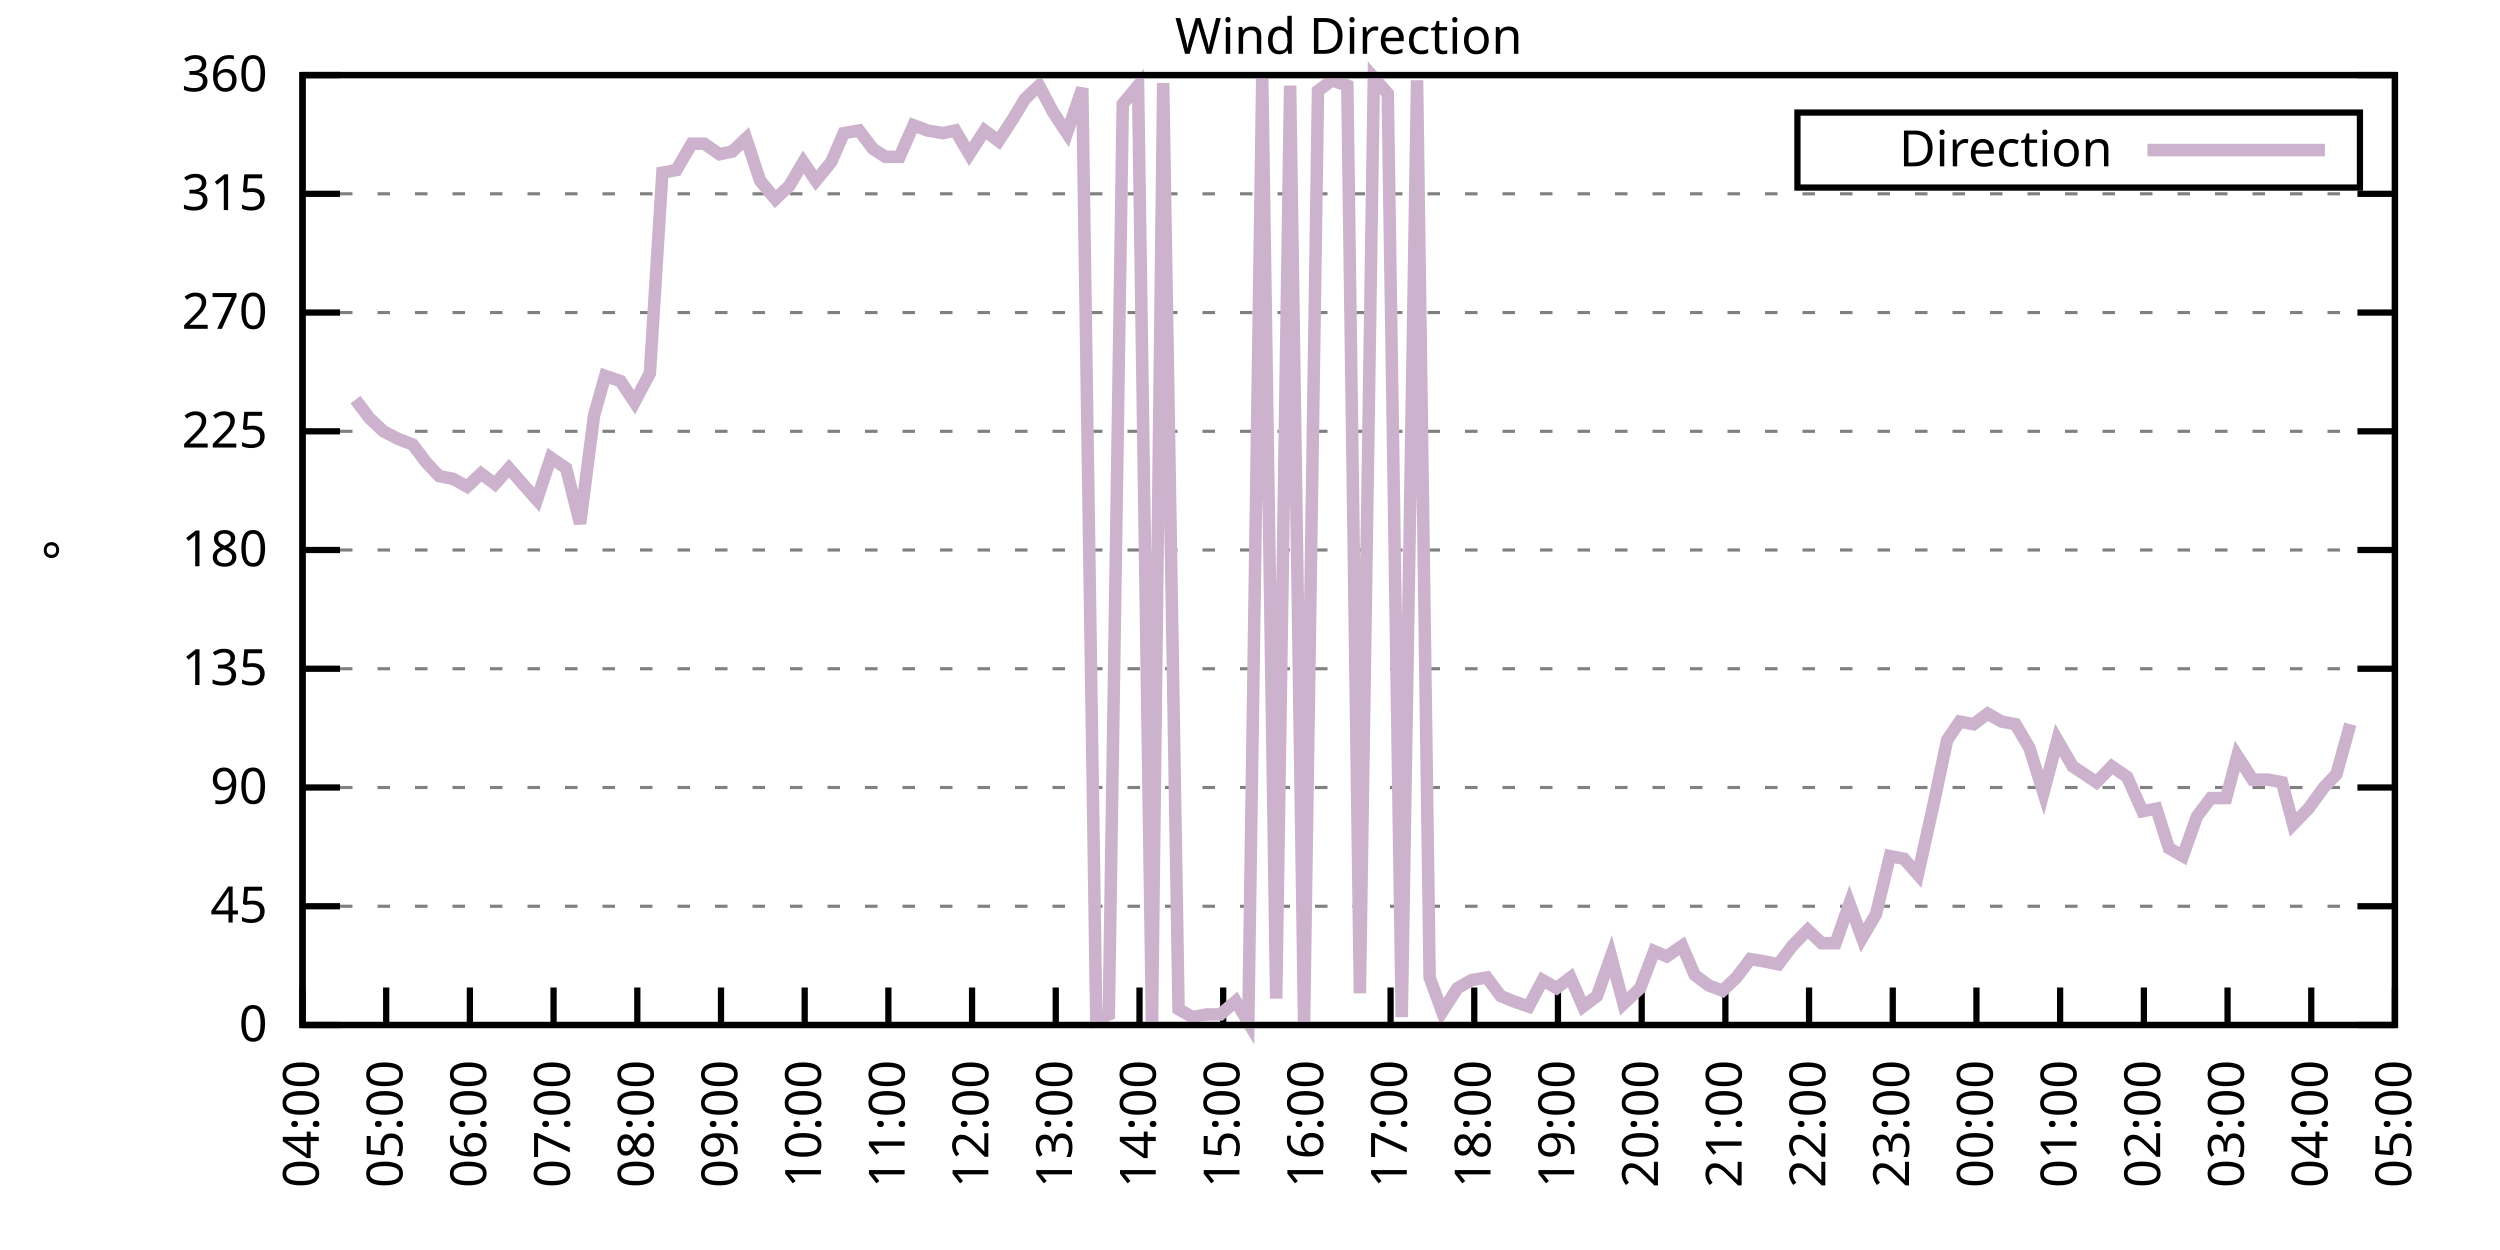
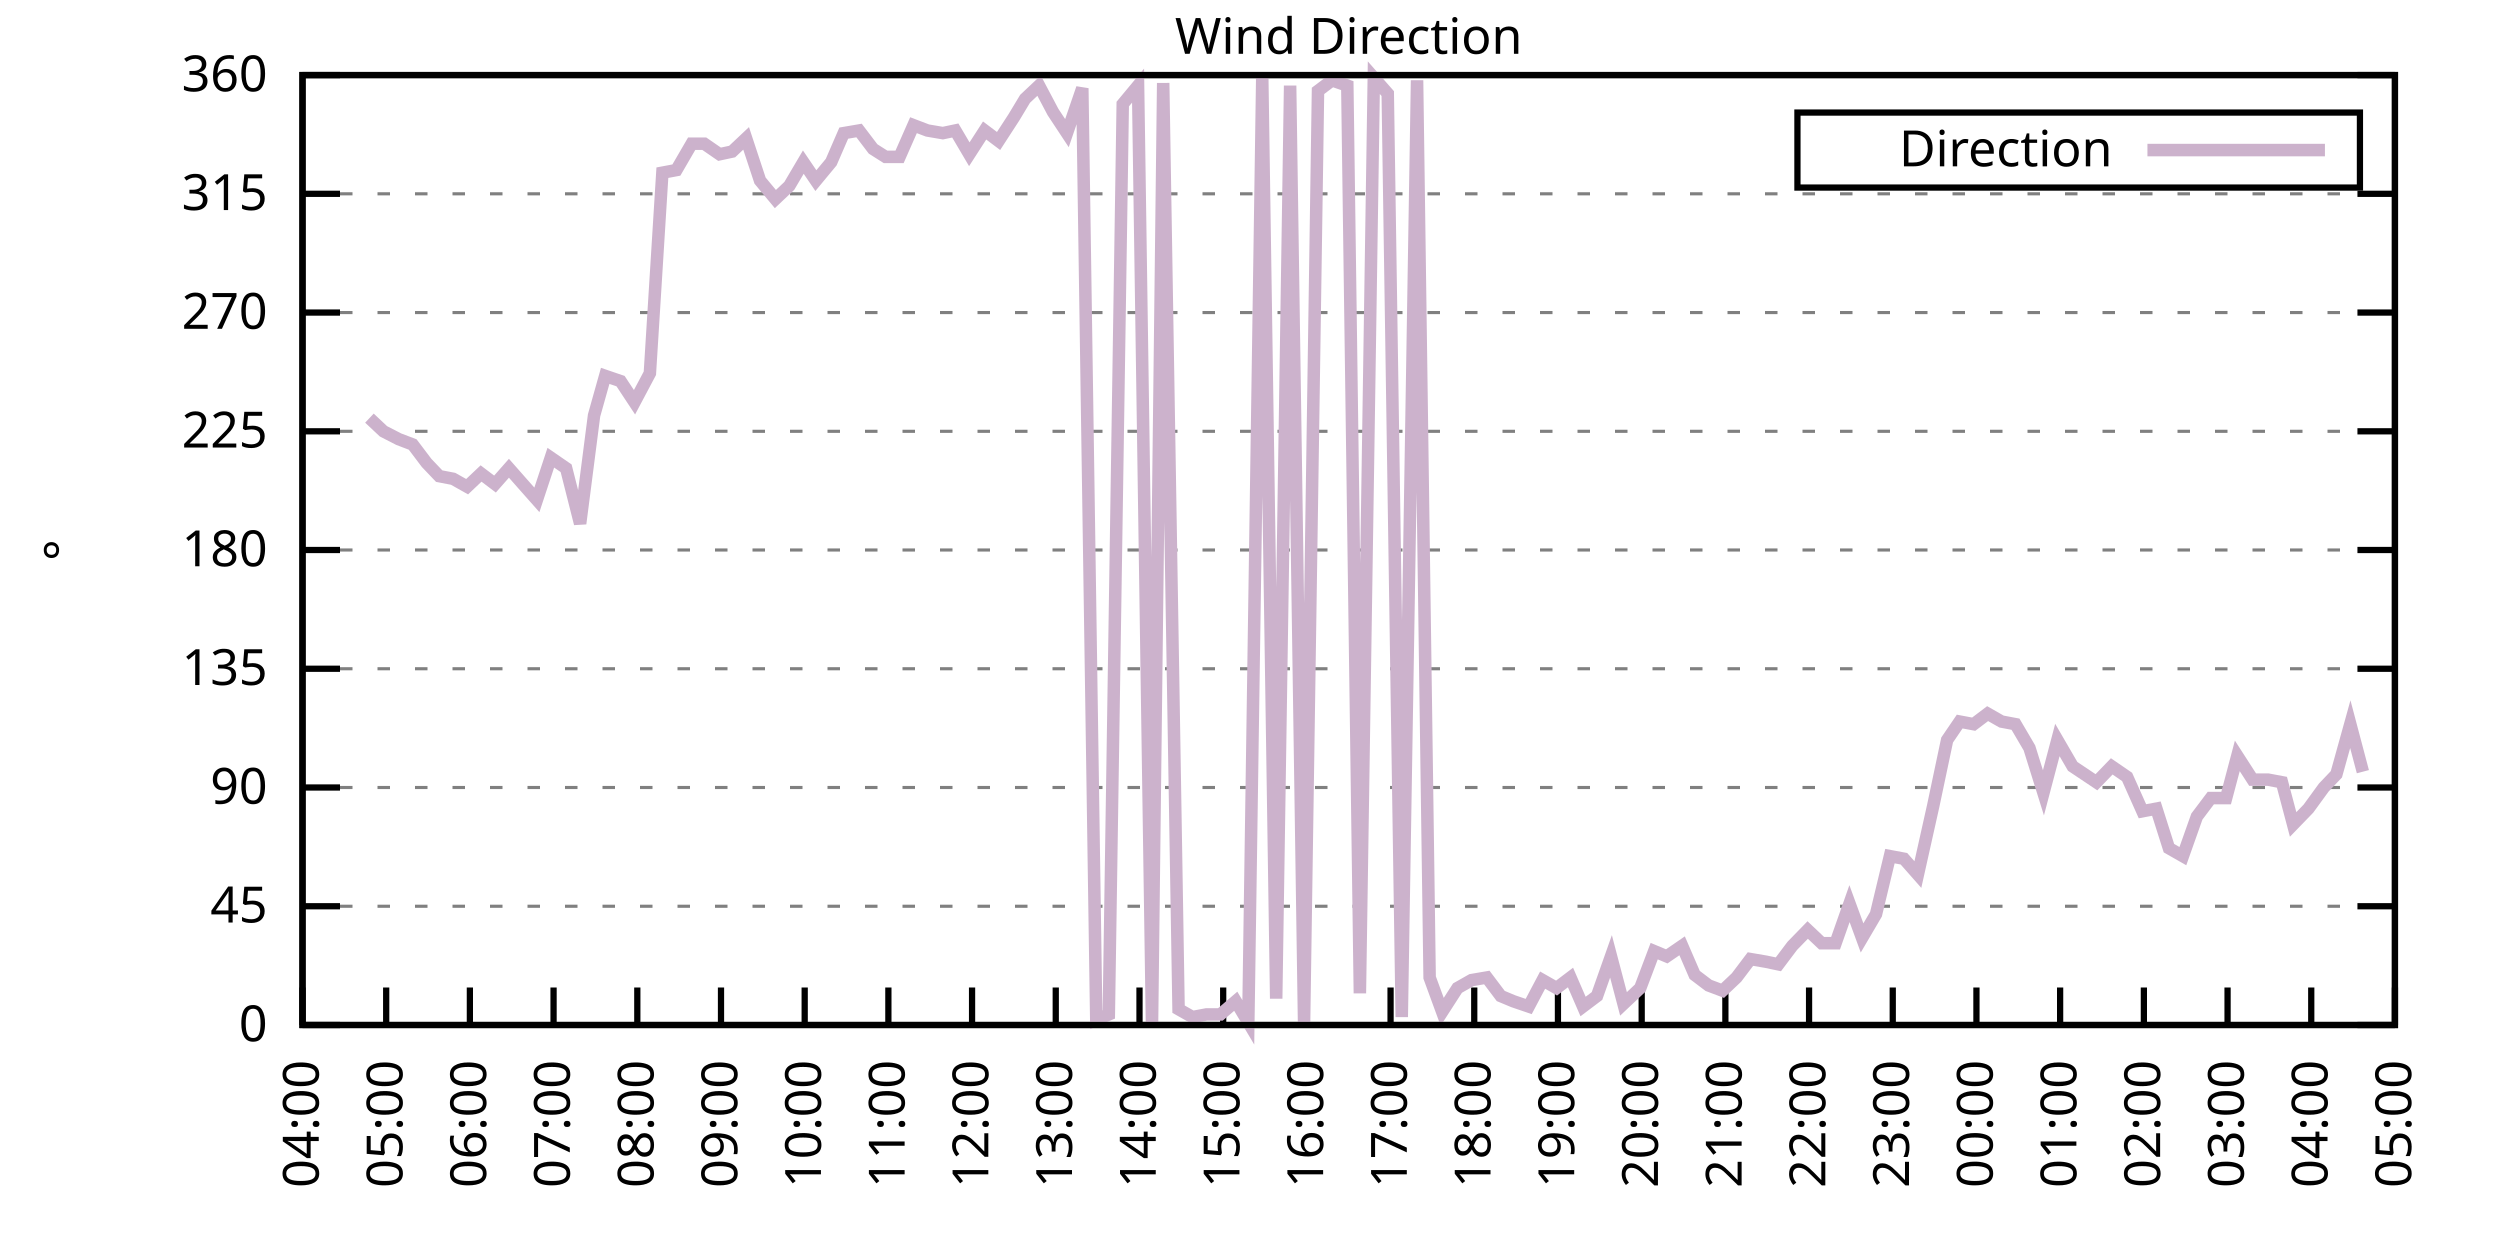
<svg xmlns="http://www.w3.org/2000/svg" xmlns:xlink="http://www.w3.org/1999/xlink" width="400" height="200" viewBox="0 0 400 200">
  <g id="gnuplot_canvas">
    <rect x="0" y="0" width="400" height="200" fill="none" />
    <defs>
      <circle id="gpDot" r="0.5" stroke-width="0.5" stroke="currentColor" />
      <path id="gpPt0" stroke-width="0.333" stroke="currentColor" d="M-1,0 h2 M0,-1 v2" />
      <path id="gpPt1" stroke-width="0.333" stroke="currentColor" d="M-1,-1 L1,1 M1,-1 L-1,1" />
      <path id="gpPt2" stroke-width="0.333" stroke="currentColor" d="M-1,0 L1,0 M0,-1 L0,1 M-1,-1 L1,1 M-1,1 L1,-1" />
      <rect id="gpPt3" stroke-width="0.333" stroke="currentColor" x="-1" y="-1" width="2" height="2" />
      <rect id="gpPt4" stroke-width="0.333" stroke="currentColor" fill="currentColor" x="-1" y="-1" width="2" height="2" />
      <circle id="gpPt5" stroke-width="0.333" stroke="currentColor" cx="0" cy="0" r="1" />
      <use xlink:href="#gpPt5" id="gpPt6" fill="currentColor" stroke="none" />
      <path id="gpPt7" stroke-width="0.333" stroke="currentColor" d="M0,-1.33 L-1.33,0.67 L1.33,0.67 z" />
      <use xlink:href="#gpPt7" id="gpPt8" fill="currentColor" stroke="none" />
      <use xlink:href="#gpPt7" id="gpPt9" stroke="currentColor" transform="rotate(180)" />
      <use xlink:href="#gpPt9" id="gpPt10" fill="currentColor" stroke="none" />
      <use xlink:href="#gpPt3" id="gpPt11" stroke="currentColor" transform="rotate(45)" />
      <use xlink:href="#gpPt11" id="gpPt12" fill="currentColor" stroke="none" />
      <path id="gpPt13" stroke-width="0.333" stroke="currentColor" d="M0,1.330 L1.265,0.411 L0.782,-1.067 L-0.782,-1.076 L-1.265,0.411 z" />
      <use xlink:href="#gpPt13" id="gpPt14" fill="currentColor" stroke="none" />
      <filter id="textbox" filterUnits="objectBoundingBox" x="0" y="0" height="1" width="1">
        <feFlood flood-color="white" flood-opacity="1" result="bgnd" />
        <feComposite in="SourceGraphic" in2="bgnd" operator="atop" />
      </filter>
      <filter id="greybox" filterUnits="objectBoundingBox" x="0" y="0" height="1" width="1">
        <feFlood flood-color="lightgrey" flood-opacity="1" result="grey" />
        <feComposite in="SourceGraphic" in2="grey" operator="atop" />
      </filter>
    </defs>
    <g fill="none" color="white" stroke="currentColor" stroke-width="1.00" stroke-linecap="butt" stroke-linejoin="miter">
</g>
    <g fill="none" color="black" stroke="currentColor" stroke-width="1.00" stroke-linecap="butt" stroke-linejoin="miter">
      <g stroke="none" shape-rendering="crispEdges">
        <polygon fill="rgb(255, 255, 255)" points="48.40,164.00 383.18,164.00 383.18,12.02 48.40,12.02 " />
      </g>
    </g>
    <g fill="none" color="black" stroke="currentColor" stroke-width="1.00" stroke-linecap="butt" stroke-linejoin="miter">
</g>
    <g fill="none" color="black" stroke="black" stroke-width="0.50" stroke-linecap="butt" stroke-linejoin="miter">
</g>
    <g fill="none" color="gray" stroke="currentColor" stroke-width="0.50" stroke-linecap="butt" stroke-linejoin="miter">
      <path stroke="gray" stroke-dasharray="2,4" class="gridline" d="M48.40,164.00 L383.19,164.00  " />
    </g>
    <g fill="none" color="gray" stroke="gray" stroke-width="1.00" stroke-linecap="butt" stroke-linejoin="miter">
</g>
    <g fill="none" color="black" stroke="currentColor" stroke-width="1.00" stroke-linecap="butt" stroke-linejoin="miter">
      <path stroke="black" d="M48.40,164.00 L54.40,164.00 M383.19,164.00 L377.19,164.00  " />
      <g transform="translate(42.80,166.60)" stroke="none" fill="black" font-family="Sans" font-size="8.00" text-anchor="end">
        <text>
          <tspan font-family="Sans"> 0</tspan>
        </text>
      </g>
    </g>
    <g fill="none" color="black" stroke="currentColor" stroke-width="1.00" stroke-linecap="butt" stroke-linejoin="miter">
</g>
    <g fill="none" color="black" stroke="black" stroke-width="0.50" stroke-linecap="butt" stroke-linejoin="miter">
</g>
    <g fill="none" color="gray" stroke="currentColor" stroke-width="0.50" stroke-linecap="butt" stroke-linejoin="miter">
      <path stroke="gray" stroke-dasharray="2,4" class="gridline" d="M48.40,145.00 L383.19,145.00  " />
    </g>
    <g fill="none" color="gray" stroke="gray" stroke-width="1.00" stroke-linecap="butt" stroke-linejoin="miter">
</g>
    <g fill="none" color="black" stroke="currentColor" stroke-width="1.00" stroke-linecap="butt" stroke-linejoin="miter">
      <path stroke="black" d="M48.40,145.00 L54.40,145.00 M383.19,145.00 L377.19,145.00  " />
      <g transform="translate(42.80,147.60)" stroke="none" fill="black" font-family="Sans" font-size="8.00" text-anchor="end">
        <text>
          <tspan font-family="Sans"> 45</tspan>
        </text>
      </g>
    </g>
    <g fill="none" color="black" stroke="currentColor" stroke-width="1.00" stroke-linecap="butt" stroke-linejoin="miter">
</g>
    <g fill="none" color="black" stroke="black" stroke-width="0.50" stroke-linecap="butt" stroke-linejoin="miter">
</g>
    <g fill="none" color="gray" stroke="currentColor" stroke-width="0.50" stroke-linecap="butt" stroke-linejoin="miter">
      <path stroke="gray" stroke-dasharray="2,4" class="gridline" d="M48.40,126.00 L383.19,126.00  " />
    </g>
    <g fill="none" color="gray" stroke="gray" stroke-width="1.00" stroke-linecap="butt" stroke-linejoin="miter">
</g>
    <g fill="none" color="black" stroke="currentColor" stroke-width="1.00" stroke-linecap="butt" stroke-linejoin="miter">
      <path stroke="black" d="M48.40,126.00 L54.40,126.00 M383.19,126.00 L377.19,126.00  " />
      <g transform="translate(42.80,128.60)" stroke="none" fill="black" font-family="Sans" font-size="8.00" text-anchor="end">
        <text>
          <tspan font-family="Sans"> 90</tspan>
        </text>
      </g>
    </g>
    <g fill="none" color="black" stroke="currentColor" stroke-width="1.00" stroke-linecap="butt" stroke-linejoin="miter">
</g>
    <g fill="none" color="black" stroke="black" stroke-width="0.50" stroke-linecap="butt" stroke-linejoin="miter">
</g>
    <g fill="none" color="gray" stroke="currentColor" stroke-width="0.50" stroke-linecap="butt" stroke-linejoin="miter">
      <path stroke="gray" stroke-dasharray="2,4" class="gridline" d="M48.40,107.00 L383.19,107.00  " />
    </g>
    <g fill="none" color="gray" stroke="gray" stroke-width="1.00" stroke-linecap="butt" stroke-linejoin="miter">
</g>
    <g fill="none" color="black" stroke="currentColor" stroke-width="1.00" stroke-linecap="butt" stroke-linejoin="miter">
      <path stroke="black" d="M48.40,107.00 L54.40,107.00 M383.19,107.00 L377.19,107.00  " />
      <g transform="translate(42.80,109.60)" stroke="none" fill="black" font-family="Sans" font-size="8.00" text-anchor="end">
        <text>
          <tspan font-family="Sans"> 135</tspan>
        </text>
      </g>
    </g>
    <g fill="none" color="black" stroke="currentColor" stroke-width="1.00" stroke-linecap="butt" stroke-linejoin="miter">
</g>
    <g fill="none" color="black" stroke="black" stroke-width="0.50" stroke-linecap="butt" stroke-linejoin="miter">
</g>
    <g fill="none" color="gray" stroke="currentColor" stroke-width="0.50" stroke-linecap="butt" stroke-linejoin="miter">
      <path stroke="gray" stroke-dasharray="2,4" class="gridline" d="M48.40,88.00 L383.19,88.00  " />
    </g>
    <g fill="none" color="gray" stroke="gray" stroke-width="1.00" stroke-linecap="butt" stroke-linejoin="miter">
</g>
    <g fill="none" color="black" stroke="currentColor" stroke-width="1.00" stroke-linecap="butt" stroke-linejoin="miter">
      <path stroke="black" d="M48.40,88.00 L54.40,88.00 M383.19,88.00 L377.19,88.00  " />
      <g transform="translate(42.80,90.60)" stroke="none" fill="black" font-family="Sans" font-size="8.00" text-anchor="end">
        <text>
          <tspan font-family="Sans"> 180</tspan>
        </text>
      </g>
    </g>
    <g fill="none" color="black" stroke="currentColor" stroke-width="1.00" stroke-linecap="butt" stroke-linejoin="miter">
</g>
    <g fill="none" color="black" stroke="black" stroke-width="0.50" stroke-linecap="butt" stroke-linejoin="miter">
</g>
    <g fill="none" color="gray" stroke="currentColor" stroke-width="0.50" stroke-linecap="butt" stroke-linejoin="miter">
      <path stroke="gray" stroke-dasharray="2,4" class="gridline" d="M48.40,69.01 L383.19,69.01  " />
    </g>
    <g fill="none" color="gray" stroke="gray" stroke-width="1.00" stroke-linecap="butt" stroke-linejoin="miter">
</g>
    <g fill="none" color="black" stroke="currentColor" stroke-width="1.00" stroke-linecap="butt" stroke-linejoin="miter">
      <path stroke="black" d="M48.40,69.01 L54.40,69.01 M383.19,69.01 L377.19,69.01  " />
      <g transform="translate(42.80,71.61)" stroke="none" fill="black" font-family="Sans" font-size="8.00" text-anchor="end">
        <text>
          <tspan font-family="Sans"> 225</tspan>
        </text>
      </g>
    </g>
    <g fill="none" color="black" stroke="currentColor" stroke-width="1.00" stroke-linecap="butt" stroke-linejoin="miter">
</g>
    <g fill="none" color="black" stroke="black" stroke-width="0.50" stroke-linecap="butt" stroke-linejoin="miter">
</g>
    <g fill="none" color="gray" stroke="currentColor" stroke-width="0.50" stroke-linecap="butt" stroke-linejoin="miter">
      <path stroke="gray" stroke-dasharray="2,4" class="gridline" d="M48.40,50.01 L383.19,50.01  " />
    </g>
    <g fill="none" color="gray" stroke="gray" stroke-width="1.00" stroke-linecap="butt" stroke-linejoin="miter">
</g>
    <g fill="none" color="black" stroke="currentColor" stroke-width="1.00" stroke-linecap="butt" stroke-linejoin="miter">
      <path stroke="black" d="M48.40,50.01 L54.40,50.01 M383.19,50.01 L377.19,50.01  " />
      <g transform="translate(42.80,52.61)" stroke="none" fill="black" font-family="Sans" font-size="8.00" text-anchor="end">
        <text>
          <tspan font-family="Sans"> 270</tspan>
        </text>
      </g>
    </g>
    <g fill="none" color="black" stroke="currentColor" stroke-width="1.00" stroke-linecap="butt" stroke-linejoin="miter">
</g>
    <g fill="none" color="black" stroke="black" stroke-width="0.50" stroke-linecap="butt" stroke-linejoin="miter">
</g>
    <g fill="none" color="gray" stroke="currentColor" stroke-width="0.50" stroke-linecap="butt" stroke-linejoin="miter">
      <path stroke="gray" stroke-dasharray="2,4" class="gridline" d="M48.40,31.01 L383.19,31.01  " />
    </g>
    <g fill="none" color="gray" stroke="gray" stroke-width="1.00" stroke-linecap="butt" stroke-linejoin="miter">
</g>
    <g fill="none" color="black" stroke="currentColor" stroke-width="1.00" stroke-linecap="butt" stroke-linejoin="miter">
      <path stroke="black" d="M48.40,31.01 L54.40,31.01 M383.19,31.01 L377.19,31.01  " />
      <g transform="translate(42.80,33.61)" stroke="none" fill="black" font-family="Sans" font-size="8.00" text-anchor="end">
        <text>
          <tspan font-family="Sans"> 315</tspan>
        </text>
      </g>
    </g>
    <g fill="none" color="black" stroke="currentColor" stroke-width="1.00" stroke-linecap="butt" stroke-linejoin="miter">
</g>
    <g fill="none" color="black" stroke="black" stroke-width="0.50" stroke-linecap="butt" stroke-linejoin="miter">
</g>
    <g fill="none" color="gray" stroke="currentColor" stroke-width="0.50" stroke-linecap="butt" stroke-linejoin="miter">
      <path stroke="gray" stroke-dasharray="2,4" class="gridline" d="M48.40,12.01 L383.19,12.01  " />
    </g>
    <g fill="none" color="gray" stroke="gray" stroke-width="1.00" stroke-linecap="butt" stroke-linejoin="miter">
</g>
    <g fill="none" color="black" stroke="currentColor" stroke-width="1.00" stroke-linecap="butt" stroke-linejoin="miter">
      <path stroke="black" d="M48.40,12.01 L54.40,12.01 M383.19,12.01 L377.19,12.01  " />
      <g transform="translate(42.80,14.61)" stroke="none" fill="black" font-family="Sans" font-size="8.00" text-anchor="end">
        <text>
          <tspan font-family="Sans"> 360</tspan>
        </text>
      </g>
    </g>
    <g fill="none" color="black" stroke="currentColor" stroke-width="1.00" stroke-linecap="butt" stroke-linejoin="miter">
      <path stroke="black" d="M48.40,164.00 L48.40,158.00  " />
      <g transform="translate(51.00,169.60) rotate(270.00)" stroke="none" fill="black" font-family="Sans" font-size="8.00" text-anchor="end">
        <text>
          <tspan font-family="Sans">04:00</tspan>
        </text>
      </g>
    </g>
    <g fill="none" color="black" stroke="currentColor" stroke-width="1.00" stroke-linecap="butt" stroke-linejoin="miter">
      <path stroke="black" d="M61.79,164.00 L61.79,158.00  " />
      <g transform="translate(64.39,169.60) rotate(270.00)" stroke="none" fill="black" font-family="Sans" font-size="8.00" text-anchor="end">
        <text>
          <tspan font-family="Sans">05:00</tspan>
        </text>
      </g>
    </g>
    <g fill="none" color="black" stroke="currentColor" stroke-width="1.00" stroke-linecap="butt" stroke-linejoin="miter">
      <path stroke="black" d="M75.18,164.00 L75.18,158.00  " />
      <g transform="translate(77.78,169.60) rotate(270.00)" stroke="none" fill="black" font-family="Sans" font-size="8.00" text-anchor="end">
        <text>
          <tspan font-family="Sans">06:00</tspan>
        </text>
      </g>
    </g>
    <g fill="none" color="black" stroke="currentColor" stroke-width="1.00" stroke-linecap="butt" stroke-linejoin="miter">
      <path stroke="black" d="M88.57,164.00 L88.57,158.00  " />
      <g transform="translate(91.17,169.60) rotate(270.00)" stroke="none" fill="black" font-family="Sans" font-size="8.00" text-anchor="end">
        <text>
          <tspan font-family="Sans">07:00</tspan>
        </text>
      </g>
    </g>
    <g fill="none" color="black" stroke="currentColor" stroke-width="1.00" stroke-linecap="butt" stroke-linejoin="miter">
      <path stroke="black" d="M101.97,164.00 L101.97,158.00  " />
      <g transform="translate(104.57,169.60) rotate(270.00)" stroke="none" fill="black" font-family="Sans" font-size="8.00" text-anchor="end">
        <text>
          <tspan font-family="Sans">08:00</tspan>
        </text>
      </g>
    </g>
    <g fill="none" color="black" stroke="currentColor" stroke-width="1.00" stroke-linecap="butt" stroke-linejoin="miter">
      <path stroke="black" d="M115.36,164.00 L115.36,158.00  " />
      <g transform="translate(117.96,169.60) rotate(270.00)" stroke="none" fill="black" font-family="Sans" font-size="8.00" text-anchor="end">
        <text>
          <tspan font-family="Sans">09:00</tspan>
        </text>
      </g>
    </g>
    <g fill="none" color="black" stroke="currentColor" stroke-width="1.00" stroke-linecap="butt" stroke-linejoin="miter">
      <path stroke="black" d="M128.75,164.00 L128.75,158.00  " />
      <g transform="translate(131.35,169.60) rotate(270.00)" stroke="none" fill="black" font-family="Sans" font-size="8.00" text-anchor="end">
        <text>
          <tspan font-family="Sans">10:00</tspan>
        </text>
      </g>
    </g>
    <g fill="none" color="black" stroke="currentColor" stroke-width="1.00" stroke-linecap="butt" stroke-linejoin="miter">
      <path stroke="black" d="M142.14,164.00 L142.14,158.00  " />
      <g transform="translate(144.74,169.60) rotate(270.00)" stroke="none" fill="black" font-family="Sans" font-size="8.00" text-anchor="end">
        <text>
          <tspan font-family="Sans">11:00</tspan>
        </text>
      </g>
    </g>
    <g fill="none" color="black" stroke="currentColor" stroke-width="1.00" stroke-linecap="butt" stroke-linejoin="miter">
      <path stroke="black" d="M155.53,164.00 L155.53,158.00  " />
      <g transform="translate(158.13,169.60) rotate(270.00)" stroke="none" fill="black" font-family="Sans" font-size="8.00" text-anchor="end">
        <text>
          <tspan font-family="Sans">12:00</tspan>
        </text>
      </g>
    </g>
    <g fill="none" color="black" stroke="currentColor" stroke-width="1.00" stroke-linecap="butt" stroke-linejoin="miter">
      <path stroke="black" d="M168.92,164.00 L168.92,158.00  " />
      <g transform="translate(171.52,169.60) rotate(270.00)" stroke="none" fill="black" font-family="Sans" font-size="8.00" text-anchor="end">
        <text>
          <tspan font-family="Sans">13:00</tspan>
        </text>
      </g>
    </g>
    <g fill="none" color="black" stroke="currentColor" stroke-width="1.00" stroke-linecap="butt" stroke-linejoin="miter">
      <path stroke="black" d="M182.32,164.00 L182.32,158.00  " />
      <g transform="translate(184.92,169.60) rotate(270.00)" stroke="none" fill="black" font-family="Sans" font-size="8.00" text-anchor="end">
        <text>
          <tspan font-family="Sans">14:00</tspan>
        </text>
      </g>
    </g>
    <g fill="none" color="black" stroke="currentColor" stroke-width="1.00" stroke-linecap="butt" stroke-linejoin="miter">
      <path stroke="black" d="M195.71,164.00 L195.71,158.00  " />
      <g transform="translate(198.31,169.60) rotate(270.00)" stroke="none" fill="black" font-family="Sans" font-size="8.00" text-anchor="end">
        <text>
          <tspan font-family="Sans">15:00</tspan>
        </text>
      </g>
    </g>
    <g fill="none" color="black" stroke="currentColor" stroke-width="1.00" stroke-linecap="butt" stroke-linejoin="miter">
      <path stroke="black" d="M209.10,164.00 L209.10,158.00  " />
      <g transform="translate(211.70,169.60) rotate(270.00)" stroke="none" fill="black" font-family="Sans" font-size="8.00" text-anchor="end">
        <text>
          <tspan font-family="Sans">16:00</tspan>
        </text>
      </g>
    </g>
    <g fill="none" color="black" stroke="currentColor" stroke-width="1.00" stroke-linecap="butt" stroke-linejoin="miter">
      <path stroke="black" d="M222.49,164.00 L222.49,158.00  " />
      <g transform="translate(225.09,169.60) rotate(270.00)" stroke="none" fill="black" font-family="Sans" font-size="8.00" text-anchor="end">
        <text>
          <tspan font-family="Sans">17:00</tspan>
        </text>
      </g>
    </g>
    <g fill="none" color="black" stroke="currentColor" stroke-width="1.00" stroke-linecap="butt" stroke-linejoin="miter">
      <path stroke="black" d="M235.88,164.00 L235.88,158.00  " />
      <g transform="translate(238.48,169.60) rotate(270.00)" stroke="none" fill="black" font-family="Sans" font-size="8.00" text-anchor="end">
        <text>
          <tspan font-family="Sans">18:00</tspan>
        </text>
      </g>
    </g>
    <g fill="none" color="black" stroke="currentColor" stroke-width="1.00" stroke-linecap="butt" stroke-linejoin="miter">
      <path stroke="black" d="M249.27,164.00 L249.27,158.00  " />
      <g transform="translate(251.87,169.60) rotate(270.00)" stroke="none" fill="black" font-family="Sans" font-size="8.00" text-anchor="end">
        <text>
          <tspan font-family="Sans">19:00</tspan>
        </text>
      </g>
    </g>
    <g fill="none" color="black" stroke="currentColor" stroke-width="1.00" stroke-linecap="butt" stroke-linejoin="miter">
      <path stroke="black" d="M262.67,164.00 L262.67,158.00  " />
      <g transform="translate(265.27,169.60) rotate(270.00)" stroke="none" fill="black" font-family="Sans" font-size="8.00" text-anchor="end">
        <text>
          <tspan font-family="Sans">20:00</tspan>
        </text>
      </g>
    </g>
    <g fill="none" color="black" stroke="currentColor" stroke-width="1.00" stroke-linecap="butt" stroke-linejoin="miter">
      <path stroke="black" d="M276.06,164.00 L276.06,158.00  " />
      <g transform="translate(278.66,169.60) rotate(270.00)" stroke="none" fill="black" font-family="Sans" font-size="8.00" text-anchor="end">
        <text>
          <tspan font-family="Sans">21:00</tspan>
        </text>
      </g>
    </g>
    <g fill="none" color="black" stroke="currentColor" stroke-width="1.00" stroke-linecap="butt" stroke-linejoin="miter">
      <path stroke="black" d="M289.45,164.00 L289.45,158.00  " />
      <g transform="translate(292.05,169.60) rotate(270.00)" stroke="none" fill="black" font-family="Sans" font-size="8.00" text-anchor="end">
        <text>
          <tspan font-family="Sans">22:00</tspan>
        </text>
      </g>
    </g>
    <g fill="none" color="black" stroke="currentColor" stroke-width="1.00" stroke-linecap="butt" stroke-linejoin="miter">
      <path stroke="black" d="M302.84,164.00 L302.84,158.00  " />
      <g transform="translate(305.44,169.60) rotate(270.00)" stroke="none" fill="black" font-family="Sans" font-size="8.00" text-anchor="end">
        <text>
          <tspan font-family="Sans">23:00</tspan>
        </text>
      </g>
    </g>
    <g fill="none" color="black" stroke="currentColor" stroke-width="1.00" stroke-linecap="butt" stroke-linejoin="miter">
      <path stroke="black" d="M316.23,164.00 L316.23,158.00  " />
      <g transform="translate(318.83,169.60) rotate(270.00)" stroke="none" fill="black" font-family="Sans" font-size="8.00" text-anchor="end">
        <text>
          <tspan font-family="Sans">00:00</tspan>
        </text>
      </g>
    </g>
    <g fill="none" color="black" stroke="currentColor" stroke-width="1.00" stroke-linecap="butt" stroke-linejoin="miter">
      <path stroke="black" d="M329.62,164.00 L329.62,158.00  " />
      <g transform="translate(332.22,169.60) rotate(270.00)" stroke="none" fill="black" font-family="Sans" font-size="8.00" text-anchor="end">
        <text>
          <tspan font-family="Sans">01:00</tspan>
        </text>
      </g>
    </g>
    <g fill="none" color="black" stroke="currentColor" stroke-width="1.00" stroke-linecap="butt" stroke-linejoin="miter">
      <path stroke="black" d="M343.02,164.00 L343.02,158.00  " />
      <g transform="translate(345.62,169.60) rotate(270.00)" stroke="none" fill="black" font-family="Sans" font-size="8.00" text-anchor="end">
        <text>
          <tspan font-family="Sans">02:00</tspan>
        </text>
      </g>
    </g>
    <g fill="none" color="black" stroke="currentColor" stroke-width="1.00" stroke-linecap="butt" stroke-linejoin="miter">
      <path stroke="black" d="M356.41,164.00 L356.41,158.00  " />
      <g transform="translate(359.01,169.60) rotate(270.00)" stroke="none" fill="black" font-family="Sans" font-size="8.00" text-anchor="end">
        <text>
          <tspan font-family="Sans">03:00</tspan>
        </text>
      </g>
    </g>
    <g fill="none" color="black" stroke="currentColor" stroke-width="1.00" stroke-linecap="butt" stroke-linejoin="miter">
      <path stroke="black" d="M369.80,164.00 L369.80,158.00  " />
      <g transform="translate(372.40,169.60) rotate(270.00)" stroke="none" fill="black" font-family="Sans" font-size="8.00" text-anchor="end">
        <text>
          <tspan font-family="Sans">04:00</tspan>
        </text>
      </g>
    </g>
    <g fill="none" color="black" stroke="currentColor" stroke-width="1.00" stroke-linecap="butt" stroke-linejoin="miter">
      <path stroke="black" d="M383.19,164.00 L383.19,158.00  " />
      <g transform="translate(385.79,169.60) rotate(270.00)" stroke="none" fill="black" font-family="Sans" font-size="8.00" text-anchor="end">
        <text>
          <tspan font-family="Sans">05:00</tspan>
        </text>
      </g>
    </g>
    <g fill="none" color="black" stroke="currentColor" stroke-width="1.00" stroke-linecap="butt" stroke-linejoin="miter">
</g>
    <g fill="none" color="black" stroke="currentColor" stroke-width="1.00" stroke-linecap="butt" stroke-linejoin="miter">
      <path stroke="black" d="M48.40,12.01 L48.40,164.00 L383.19,164.00 L383.19,12.01 L48.40,12.01 Z  " />
    </g>
    <g fill="none" color="black" stroke="currentColor" stroke-width="1.00" stroke-linecap="butt" stroke-linejoin="miter">
</g>
    <g fill="none" color="black" stroke="currentColor" stroke-width="1.00" stroke-linecap="butt" stroke-linejoin="miter">
      <path stroke="black" d="M287.59,30.01 L287.59,18.01 L377.59,18.01 L377.59,30.01 L287.59,30.01 Z  " />
    </g>
    <g id="Wind_direction_plot_1">
      <g fill="none" color="white" stroke="black" stroke-width="2.00" stroke-linecap="butt" stroke-linejoin="miter">
</g>
      <g fill="none" color="black" stroke="currentColor" stroke-width="2.00" stroke-linecap="butt" stroke-linejoin="miter">
        <g transform="translate(337.99,26.61)" stroke="none" fill="black" font-family="Sans" font-size="8.00" text-anchor="end">
          <text>
            <tspan font-family="Sans">Direction</tspan>
          </text>
        </g>
      </g>
      <g fill="none" color="black" stroke="currentColor" stroke-width="2.00" stroke-linecap="butt" stroke-linejoin="miter">
-         <path stroke="rgb(204, 178, 204)" d="M343.59,24.01 L371.99,24.01 M56.88,63.94 L59.11,66.90 L61.35,69.01 L63.80,70.27 L66.03,71.12 L68.26,74.07   L70.27,76.18 L72.50,76.61 L74.74,77.87 L76.97,75.76 L79.20,77.45 L81.43,74.92 L83.66,77.45 L85.90,79.98   L88.13,73.23 L90.58,74.92 L92.82,83.78 L95.05,66.47 L96.83,60.14 L99.29,60.98 L101.52,64.36 L103.98,59.72   L105.98,27.63 L108.22,27.21 L110.67,22.99 L112.68,22.99 L115.13,24.68 L117.14,24.25 L119.38,22.14 L121.61,28.90   L124.06,31.85 L126.29,29.74 L128.53,25.94 L130.54,28.90 L132.99,25.94 L135.00,21.30 L137.45,20.88 L139.69,23.83   L141.69,25.10 L143.93,25.10 L146.16,20.03 L148.39,20.88 L150.85,21.30 L152.85,20.88 L155.09,24.68 L157.54,20.88   L159.77,22.56 L162.23,18.77 L164.01,15.81 L166.25,13.70 L168.48,17.92 L170.71,21.30 L173.17,14.12 L175.40,163.16   L177.41,162.31 L179.64,16.65 L182.09,13.70 L184.32,164.00 L186.11,13.28 L188.57,161.47 L190.80,162.73 L193.03,162.31   L195.26,162.31 L197.72,160.20 L199.73,163.58 L201.96,12.43 L204.19,159.78 L206.42,13.70 L208.65,163.58 L210.88,14.54   L213.12,12.85 L215.57,13.70 L217.58,158.93 L219.81,12.43 L222.04,14.97 L224.28,162.73 L226.73,12.85 L228.74,156.40   L230.75,161.89 L233.20,158.09 L235.44,156.82 L237.89,156.40 L240.12,159.36 L242.13,160.20 L244.59,161.04 L246.82,156.82   L249.05,158.09 L251.28,156.40 L253.29,161.04 L255.52,159.36 L257.76,153.02 L259.76,160.62 L262.44,158.09 L264.67,152.18   L266.68,153.02 L269.14,151.33 L271.15,155.98 L273.38,157.67 L275.61,158.51 L277.84,156.40 L280.07,153.45 L282.53,153.87   L284.54,154.29 L286.77,151.33 L289.23,148.80 L291.46,150.91 L293.69,150.91 L295.92,144.58 L297.93,150.07 L300.16,146.27   L302.39,136.98 L304.63,137.40 L306.86,139.93 L309.31,128.96 L311.54,118.40 L313.55,115.45 L315.79,115.87 L318.02,114.18   L320.25,115.45 L322.48,115.87 L324.71,119.67 L326.95,126.85 L329.18,118.40 L331.63,122.62 L335.43,125.16 L337.88,122.62   L340.34,124.31 L342.79,129.80 L345.02,129.38 L347.03,135.71 L349.26,136.98 L351.50,130.65 L353.73,127.69 L356.18,127.69   L357.97,120.94 L360.42,124.74 L362.88,124.74 L365.11,125.16 L366.90,131.91 L369.35,129.38 L371.81,126.00 L373.82,123.89   L376.05,115.87  " />
+         <path stroke="rgb(204, 178, 204)" d="M343.59,24.01 L371.99,24.01 M59.11,66.90 L61.35,69.01 L63.80,70.27 L66.03,71.12 L68.26,74.07 L70.27,76.18   L72.50,76.61 L74.74,77.87 L76.97,75.76 L79.20,77.45 L81.43,74.92 L83.66,77.45 L85.90,79.98 L88.13,73.23   L90.58,74.92 L92.82,83.78 L95.05,66.47 L96.83,60.14 L99.29,60.98 L101.52,64.36 L103.98,59.72 L105.98,27.63   L108.22,27.21 L110.67,22.99 L112.68,22.99 L115.13,24.68 L117.14,24.25 L119.38,22.14 L121.61,28.90 L124.06,31.85   L126.29,29.74 L128.53,25.94 L130.54,28.90 L132.99,25.94 L135.00,21.30 L137.45,20.88 L139.69,23.83 L141.69,25.10   L143.93,25.10 L146.16,20.03 L148.39,20.88 L150.85,21.30 L152.85,20.88 L155.09,24.68 L157.54,20.88 L159.77,22.56   L162.23,18.77 L164.01,15.81 L166.25,13.70 L168.48,17.92 L170.71,21.30 L173.17,14.12 L175.40,163.16 L177.41,162.31   L179.64,16.65 L182.09,13.70 L184.32,164.00 L186.11,13.28 L188.57,161.47 L190.80,162.73 L193.03,162.31 L195.26,162.31   L197.72,160.20 L199.73,163.58 L201.96,12.43 L204.19,159.78 L206.42,13.70 L208.65,163.58 L210.88,14.54 L213.12,12.85   L215.57,13.70 L217.58,158.93 L219.81,12.43 L222.04,14.97 L224.28,162.73 L226.73,12.85 L228.74,156.40 L230.75,161.89   L233.20,158.09 L235.44,156.82 L237.89,156.40 L240.12,159.36 L242.13,160.20 L244.59,161.04 L246.82,156.82 L249.05,158.09   L251.28,156.40 L253.29,161.04 L255.52,159.36 L257.76,153.02 L259.76,160.62 L262.44,158.09 L264.67,152.18 L266.68,153.02   L269.14,151.33 L271.15,155.98 L273.38,157.67 L275.61,158.51 L277.84,156.40 L280.07,153.45 L282.53,153.87 L284.54,154.29   L286.77,151.33 L289.23,148.80 L291.46,150.91 L293.69,150.91 L295.92,144.58 L297.93,150.07 L300.16,146.27 L302.39,136.98   L304.63,137.40 L306.86,139.93 L309.31,128.96 L311.54,118.40 L313.55,115.45 L315.79,115.87 L318.02,114.18 L320.25,115.45   L322.48,115.87 L324.71,119.67 L326.95,126.85 L329.18,118.40 L331.63,122.62 L335.43,125.16 L337.88,122.62 L340.34,124.31   L342.79,129.80 L345.02,129.38 L347.03,135.71 L349.26,136.98 L351.50,130.65 L353.73,127.69 L356.18,127.69 L357.97,120.94   L360.42,124.74 L362.88,124.74 L365.11,125.16 L366.90,131.91 L369.35,129.38 L371.81,126.00 L373.82,123.89 L376.05,115.87   L378.06,123.47  " />
      </g>
    </g>
    <g fill="none" color="black" stroke="currentColor" stroke-width="2.00" stroke-linecap="butt" stroke-linejoin="miter">
</g>
    <g fill="none" color="black" stroke="black" stroke-width="1.00" stroke-linecap="butt" stroke-linejoin="miter">
</g>
    <g fill="none" color="black" stroke="currentColor" stroke-width="1.00" stroke-linecap="butt" stroke-linejoin="miter">
      <path stroke="black" d="M48.40,12.01 L48.40,164.00 L383.19,164.00 L383.19,12.01 L48.40,12.01 Z  " />
      <g transform="translate(12.80,88.01) rotate(270.00)" stroke="none" fill="black" font-family="Sans" font-size="8.00" text-anchor="middle">
        <text>
          <tspan font-family="Sans">°</tspan>
        </text>
      </g>
    </g>
    <g fill="none" color="black" stroke="currentColor" stroke-width="1.00" stroke-linecap="butt" stroke-linejoin="miter">
</g>
    <g fill="none" color="black" stroke="currentColor" stroke-width="1.00" stroke-linecap="butt" stroke-linejoin="miter">
      <g transform="translate(215.79,8.61)" stroke="none" fill="black" font-family="Sans" font-size="8.00" text-anchor="middle">
        <text>
          <tspan font-family="Sans">Wind Direction</tspan>
        </text>
      </g>
    </g>
    <g fill="none" color="black" stroke="currentColor" stroke-width="1.00" stroke-linecap="butt" stroke-linejoin="miter">
</g>
  </g>
</svg>
